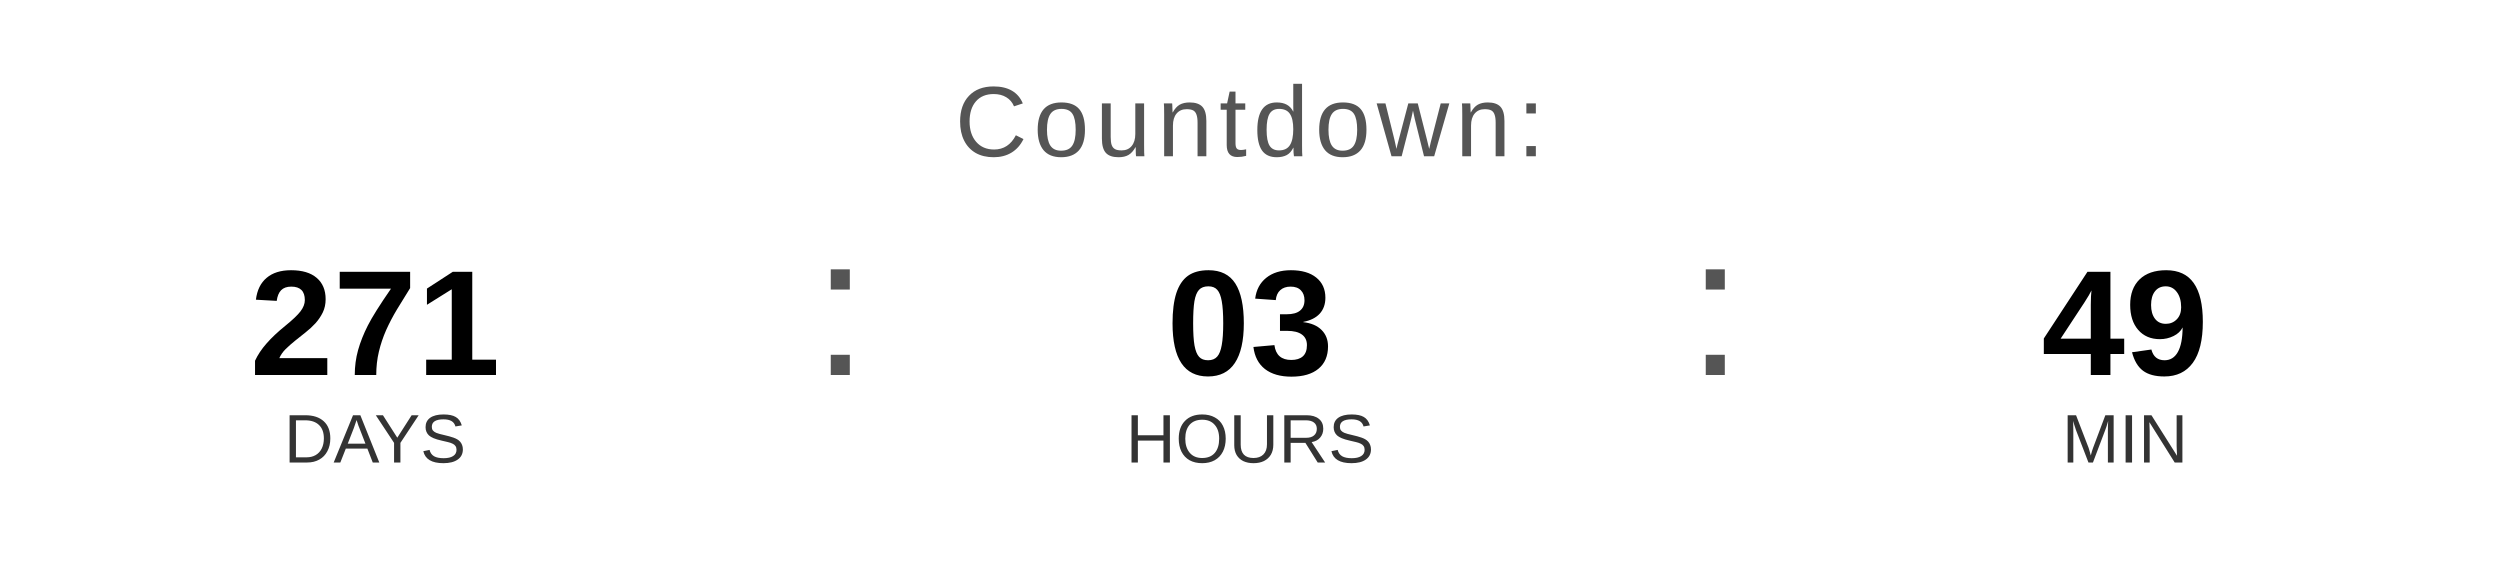
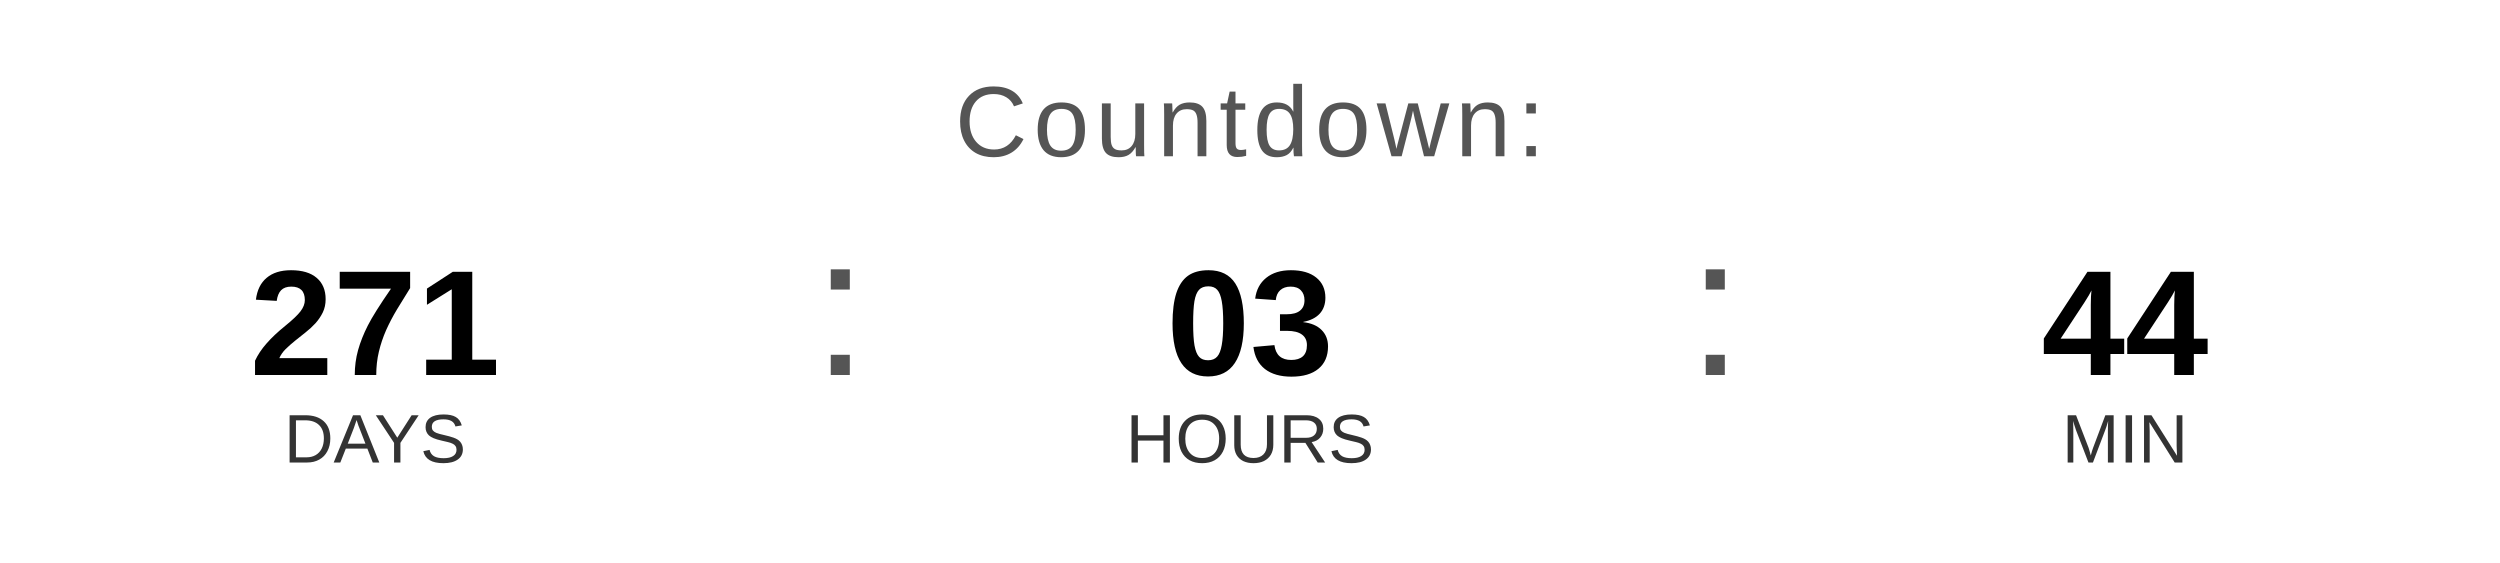
<svg xmlns="http://www.w3.org/2000/svg" width="400" height="90" viewBox="0 0 400 90">
  <text x="200" y="25" font-family="Arial, Helvetica, sans-serif" font-size="16" fill="#555555" text-anchor="middle" letter-spacing="1">
    Countdown:
  </text>
  <text x="60" y="60" font-family="Arial, Helvetica, sans-serif" font-size="24" font-weight="bold" fill="#000000" text-anchor="middle">271</text>
  <text x="60" y="74" font-family="Arial, Helvetica, sans-serif" font-size="11" fill="#333333" text-anchor="middle">DAYS</text>
  <text x="130" y="60" font-family="Arial, sans-serif" font-size="32" fill="#555555">:</text>
  <text x="200" y="60" font-family="Arial, Helvetica, sans-serif" font-size="24" font-weight="bold" fill="#000000" text-anchor="middle">03</text>
  <text x="200" y="74" font-family="Arial, Helvetica, sans-serif" font-size="11" fill="#333333" text-anchor="middle">HOURS</text>
  <text x="270" y="60" font-family="Arial, sans-serif" font-size="32" fill="#555555">:</text>
-   <text x="340" y="60" font-family="Arial, Helvetica, sans-serif" font-size="24" font-weight="bold" fill="#000000" text-anchor="middle">49</text>
+   <text x="340" y="60" font-family="Arial, Helvetica, sans-serif" font-size="24" font-weight="bold" fill="#000000" text-anchor="middle">44</text>
  <text x="340" y="74" font-family="Arial, Helvetica, sans-serif" font-size="11" fill="#333333" text-anchor="middle">MIN</text>
</svg>
